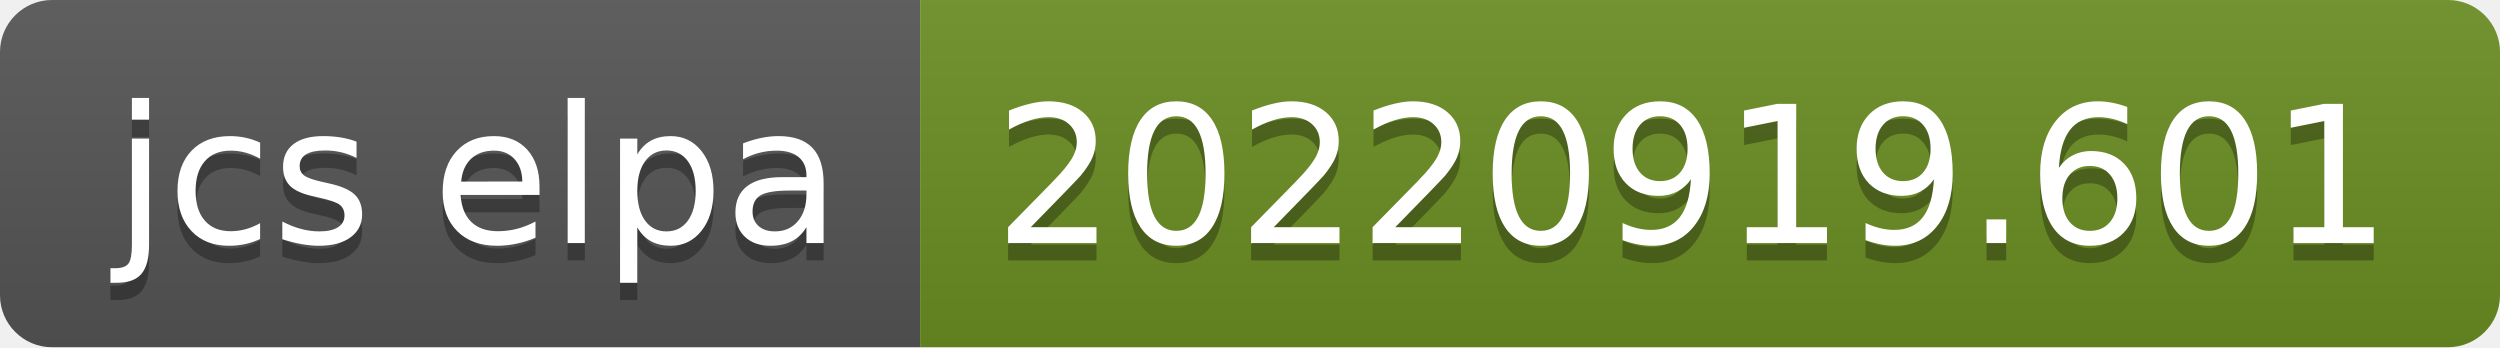
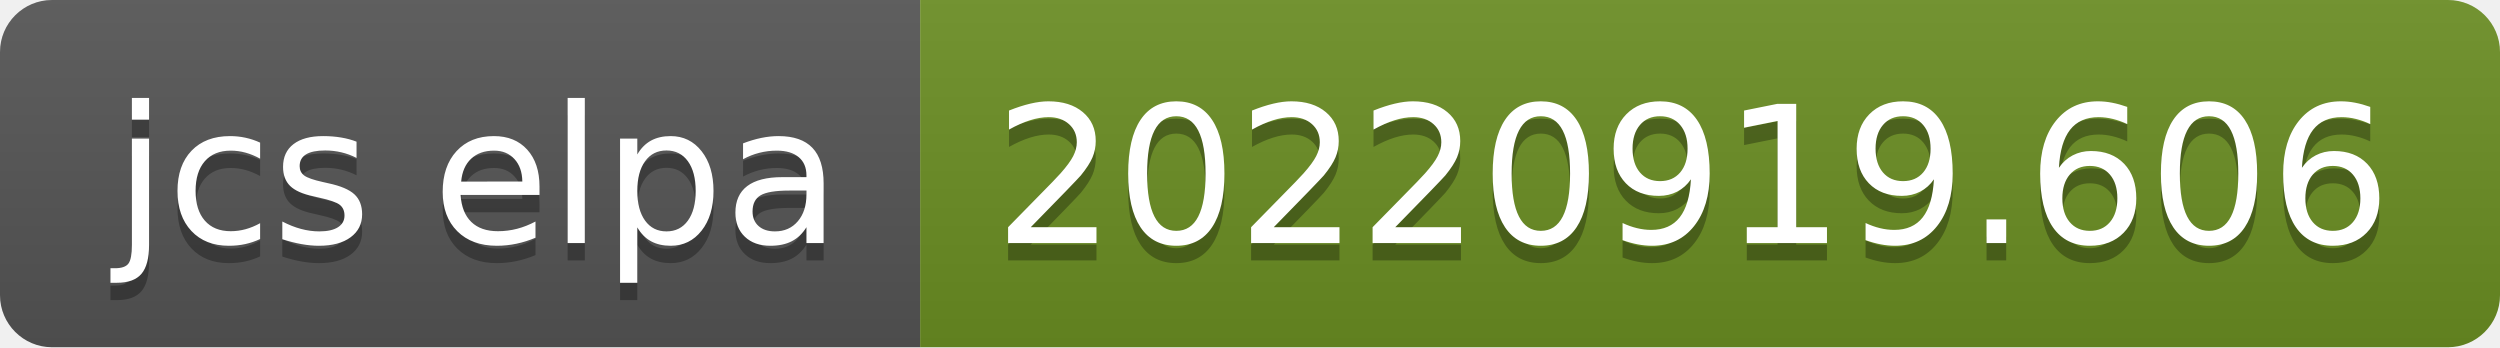
- <svg xmlns="http://www.w3.org/2000/svg" width="144" height="20" role="img" aria-label="jcs elpa: 20220919.601">
+ <svg xmlns="http://www.w3.org/2000/svg" width="144" height="20" role="img" aria-label="jcs elpa: 20220919.606">
  <linearGradient id="s" x2="0" y2="100%">
    <stop offset="0" stop-color="#bbb" stop-opacity=".1" />
    <stop offset="1" stop-opacity=".1" />
  </linearGradient>
  <clipPath id="r">
    <rect width="144" height="20" rx="3" fill="#fff" />
  </clipPath>
  <g clip-path="url(#r)">
    <rect width="53" height="20" fill="#555" />
    <rect x="53" width="91" height="20" fill="#6b8e23" />
    <rect width="144" height="20" fill="url(#s)" />
  </g>
  <g fill="#fff" text-anchor="middle" font-family="Verdana,Geneva,DejaVu Sans,sans-serif" text-rendering="geometricPrecision" font-size="110">
    <text aria-hidden="true" x="275" y="150" fill="#010101" fill-opacity=".3" transform="scale(.1)" textLength="430">jcs elpa</text>
    <text x="275" y="140" transform="scale(.1)" fill="#fff" textLength="430">jcs elpa</text>
-     <text aria-hidden="true" x="975" y="150" fill="#010101" fill-opacity=".3" transform="scale(.1)" textLength="810">20220919.601</text>
-     <text x="975" y="140" transform="scale(.1)" fill="#fff" textLength="810">20220919.601</text>
+     <text aria-hidden="true" x="975" y="150" fill="#010101" fill-opacity=".3" transform="scale(.1)" textLength="810">20220919.606</text>
+     <text x="975" y="140" transform="scale(.1)" fill="#fff" textLength="810">20220919.606</text>
  </g>
</svg>
